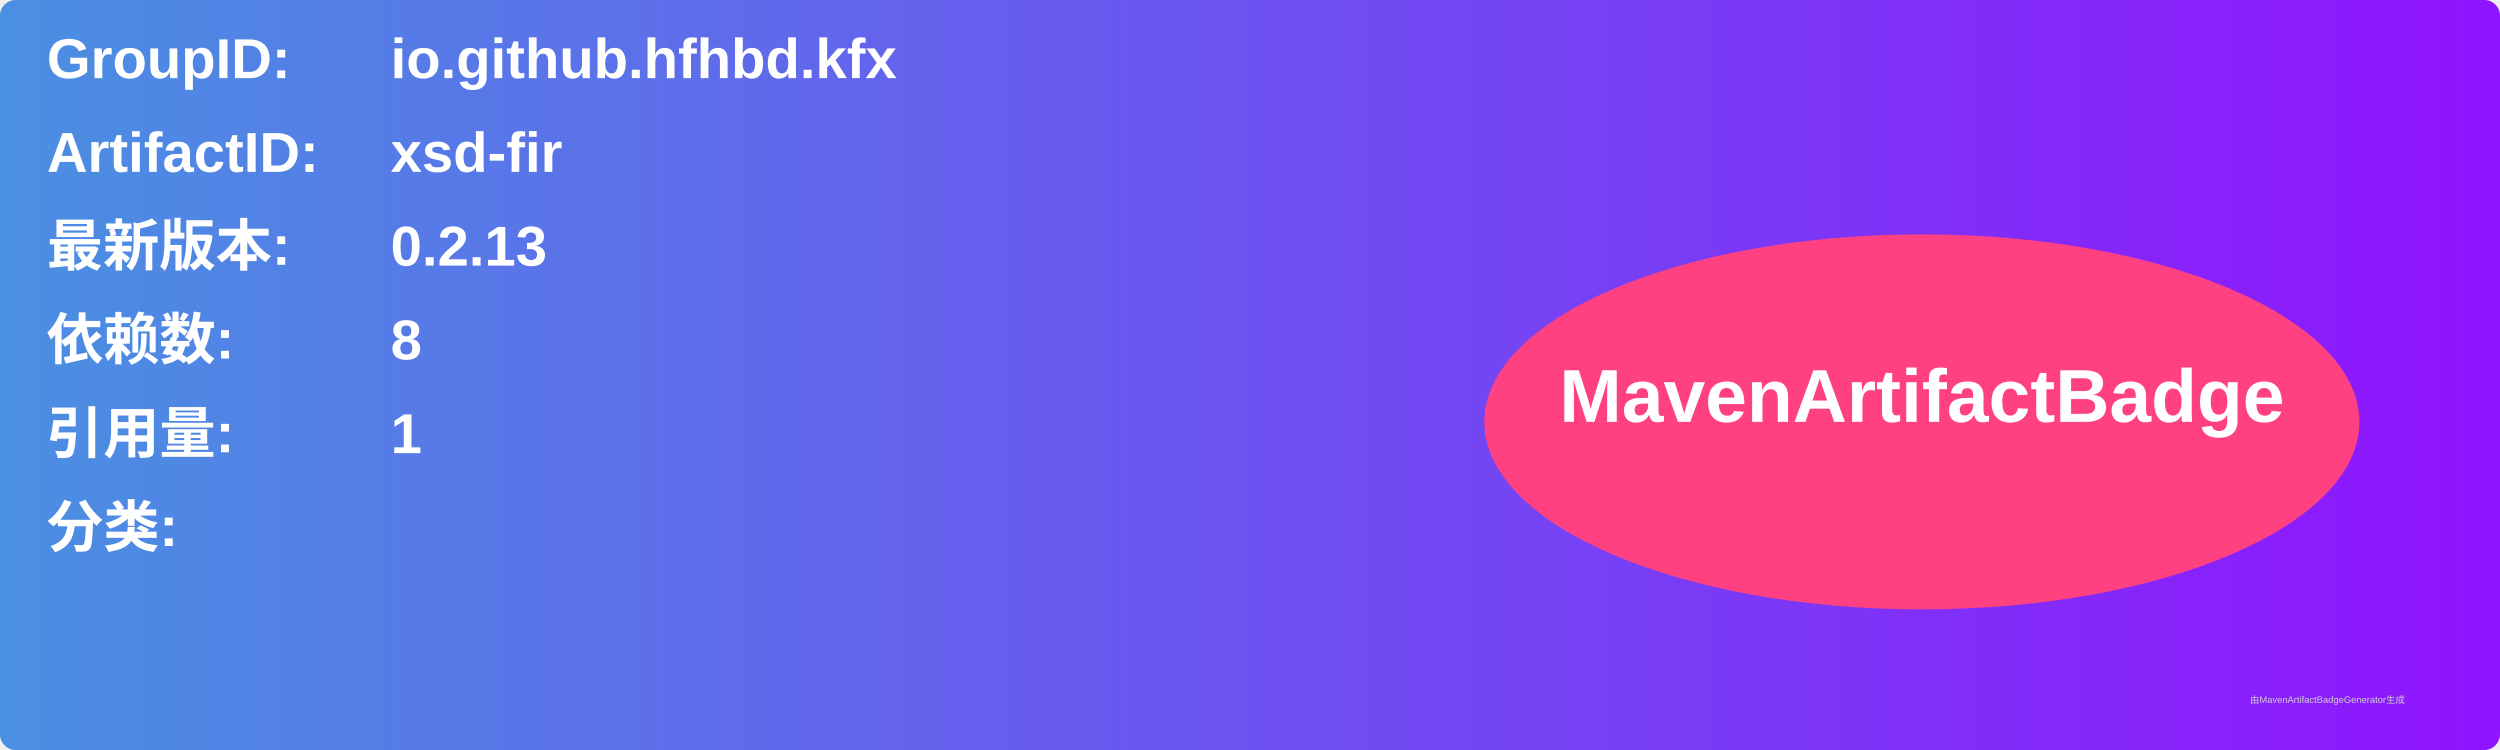
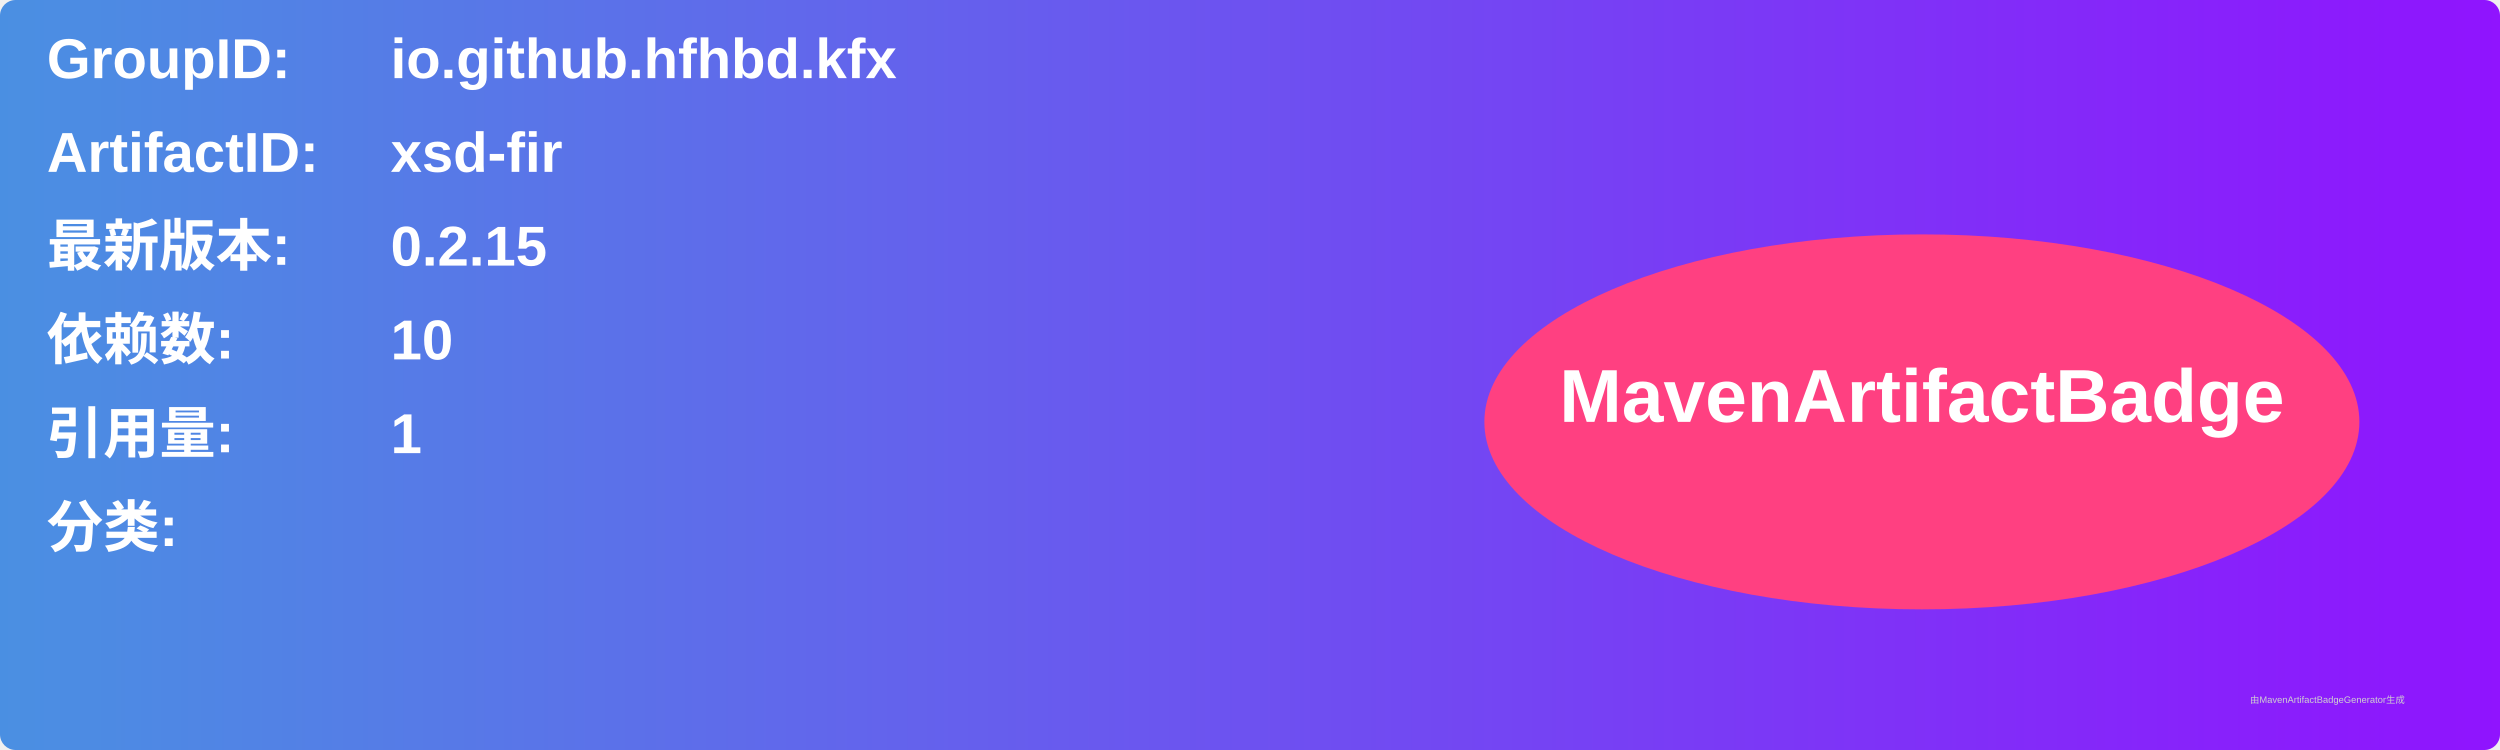
<svg xmlns="http://www.w3.org/2000/svg" width="800" height="240" viewBox="0 0 800 240">
  <linearGradient id="grad" x1="0%" y1="0%" x2="100%" y2="0%">
    <stop offset="0%" stop-color="#4a90e2" />
    <stop offset="100%" stop-color="#9013fe" />
  </linearGradient>
  <rect width="100%" height="100%" rx="5" ry="5" fill="url(#grad)" />
  <g transform="translate(15, 15)">
    <text x="0" y="10" font-family="Arial" font-size="18" fill="white" font-weight="bold" width="260">GroupID:</text>
    <text x="110" y="10" font-family="Arial" font-size="18" fill="white" font-weight="bold" width="460">io.github.hfhbd.kfx</text>
    <text x="0" y="40" font-family="Arial" font-size="18" fill="white" font-weight="bold" width="260">ArtifactID:</text>
    <text x="110" y="40" font-family="Arial" font-size="18" fill="white" font-weight="bold" width="460">xsd-fir</text>
    <text x="0" y="70" font-family="Arial" font-size="18" fill="white" font-weight="bold">最新版本:</text>
    <text x="110" y="70" font-family="Arial" font-size="18" fill="white" font-weight="bold">
-       <tspan font-weight="bold">0.2.13</tspan>
+       <tspan font-weight="bold">0.2.15</tspan>
    </text>
    <text x="0" y="100" font-family="Arial" font-size="18" fill="white" font-weight="bold">依赖数: </text>
    <text x="110" y="100" font-family="Arial" font-size="18" fill="white">
-       <tspan font-weight="bold">8</tspan>
+       <tspan font-weight="bold">10</tspan>
    </text>
    <text x="0" y="130" font-family="Arial" font-size="18" fill="white" font-weight="bold">引用量: </text>
    <text x="110" y="130" font-family="Arial" font-size="18" fill="white">
      <tspan font-weight="bold">1</tspan>
    </text>
    <text x="0" y="160" font-family="Arial" font-size="18" fill="white" font-weight="bold">分类:</text>
    <text x="10" y="190" font-family="Arial" font-size="10" fill="white">
      <tspan font-weight="bold" />
    </text>
    <ellipse cx="600" cy="120" rx="140" ry="60" fill="#ff4081" />
    <text x="600" y="120" text-anchor="middle" font-family="Arial" font-size="24" fill="white" font-weight="bold">MavenArtifactBadge</text>
  </g>
  <text x="720" y="225" font-family="Arial" font-size="3" fill="#d0d0d0">由MavenArtifactBadgeGenerator生成</text>
</svg>
